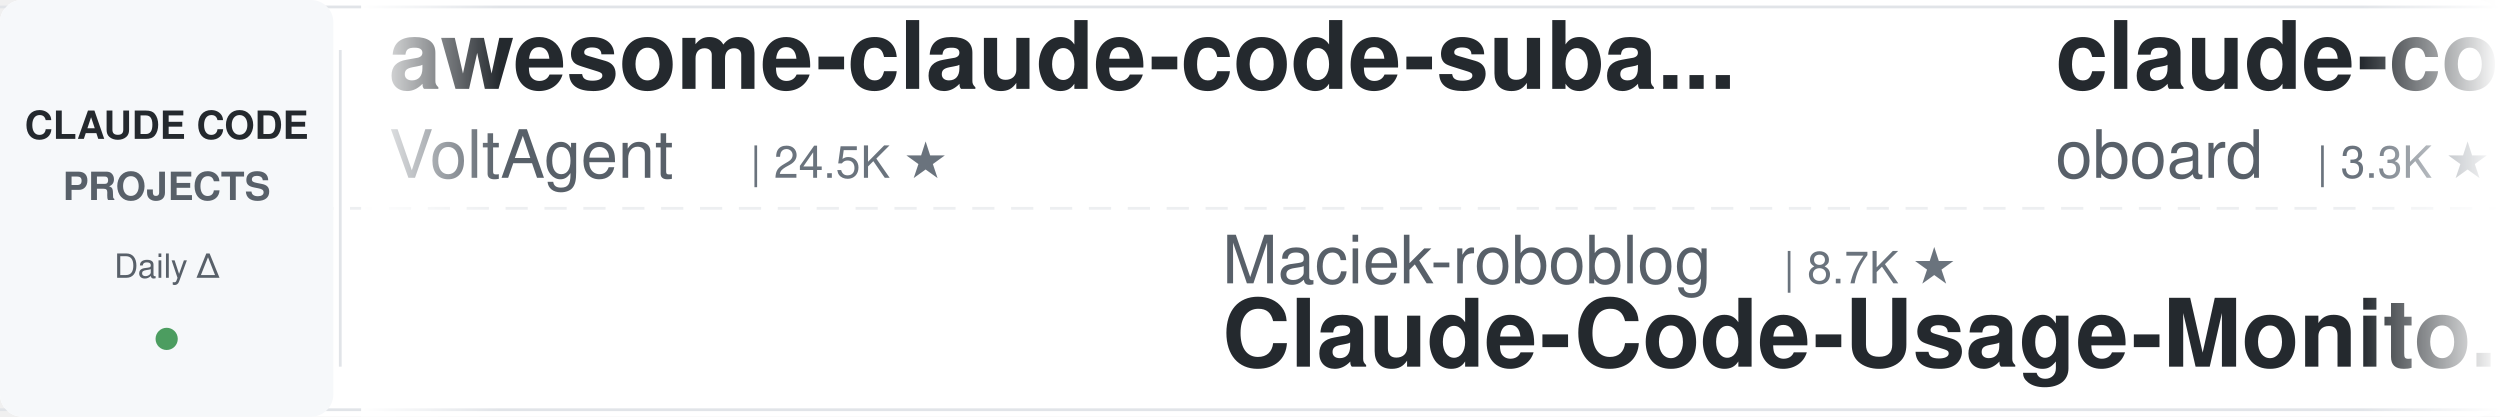
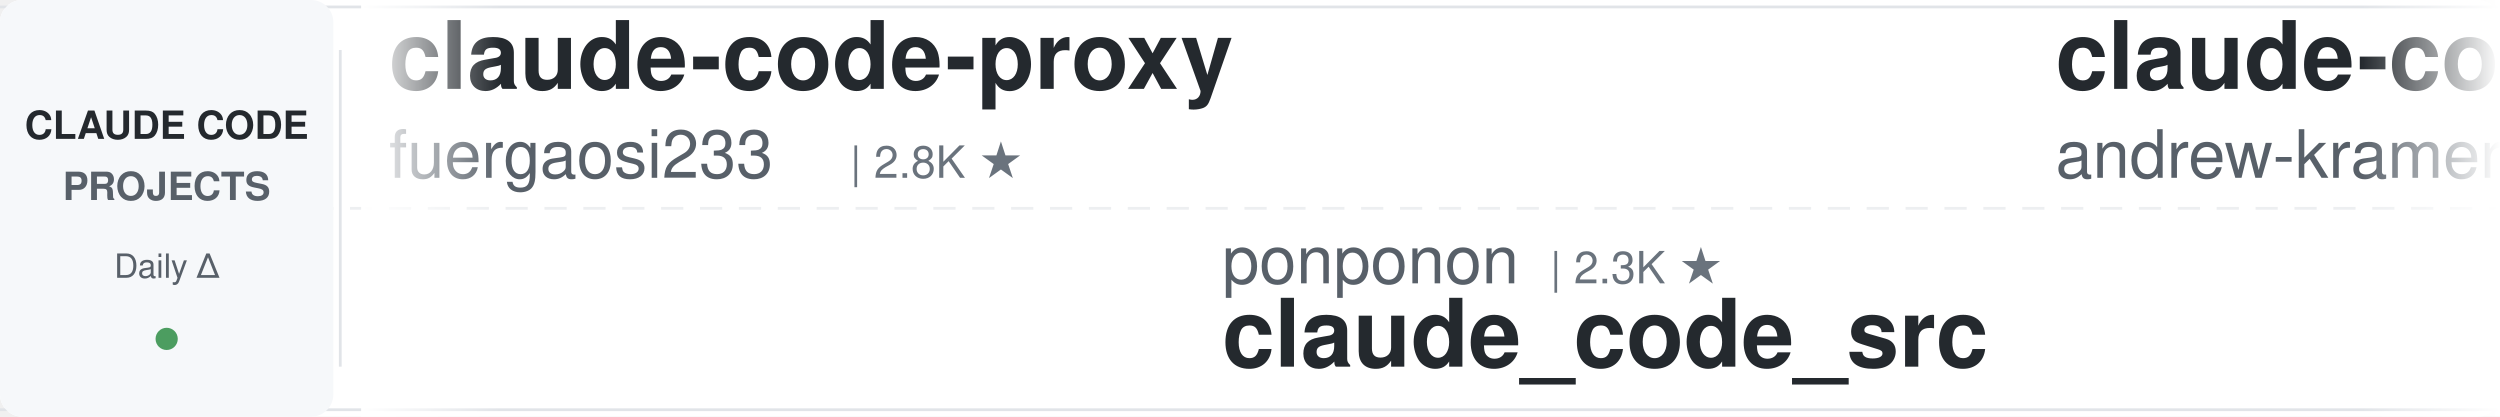
<svg xmlns="http://www.w3.org/2000/svg" width="900" height="150">
  <defs>
    <linearGradient id="leftFade" x1="0%" y1="0%" x2="100%" y2="0%">
      <stop offset="0%" style="stop-color:#ffffff;stop-opacity:1" />
      <stop offset="100%" style="stop-color:#ffffff;stop-opacity:0" />
    </linearGradient>
    <linearGradient id="rightFade" x1="0%" y1="0%" x2="100%" y2="0%">
      <stop offset="0%" style="stop-color:#ffffff;stop-opacity:0" />
      <stop offset="100%" style="stop-color:#ffffff;stop-opacity:1" />
    </linearGradient>
  </defs>
  <rect width="900" height="150" fill="#ffffff" rx="8" />
  <rect x="0" y="2" width="900" height="1" fill="#e1e4e8" />
  <rect x="0" y="147" width="900" height="1" fill="#e1e4e8" />
  <line x1="0" y1="75" x2="900" y2="75" stroke="#e1e4e8" stroke-width="1" stroke-dasharray="8 6" opacity="0.6" />
  <rect x="0" y="0" width="120" height="150" fill="#f6f8fa" rx="8" />
  <text x="60" y="50" font-family="-apple-system, BlinkMacSystemFont, 'Segoe UI', Helvetica, Arial, sans-serif" font-size="14" font-weight="600" fill="#24292e" text-anchor="middle">CLAUDE CODE</text>
  <text x="60" y="72" font-family="-apple-system, BlinkMacSystemFont, 'Segoe UI', Helvetica, Arial, sans-serif" font-size="14" font-weight="600" fill="#586069" text-anchor="middle">PROJECTS</text>
  <text x="60" y="100" font-family="-apple-system, BlinkMacSystemFont, 'Segoe UI', Helvetica, Arial, sans-serif" font-size="12" font-weight="500" fill="#586069" text-anchor="middle">Daily Δ</text>
  <circle cx="60" cy="122" r="4" fill="#22863a" opacity="0.8" />
  <rect x="122" y="18" width="1" height="114" fill="#e1e4e8" />
  <clipPath id="tickerClip">
    <rect x="130" y="0" width="770" height="150" />
  </clipPath>
  <g clip-path="url(#tickerClip)">
    <g id="tickerItems">
      <animateTransform attributeName="transform" attributeType="XML" type="translate" from="0 0" to="-3000 0" dur="54s" repeatCount="indefinite" />
      <g transform="translate(0, 0)">
-         <text x="140" y="32" font-family="-apple-system, BlinkMacSystemFont, 'Segoe UI', Helvetica, Arial, sans-serif" font-size="34" font-weight="600" fill="#24292e">awesome-claude-code-suba...</text>
-         <text x="140" y="64" font-family="-apple-system, BlinkMacSystemFont, 'Segoe UI', Helvetica, Arial, sans-serif" font-size="24" font-weight="400" fill="#586069">VoltAgent</text>
-         <text x="270" y="64" font-family="-apple-system, BlinkMacSystemFont, 'Segoe UI', Helvetica, Arial, sans-serif" font-size="16" font-weight="500" fill="#6a737d">| 24.5K ★</text>
+         <text x="140" y="32" font-family="-apple-system, BlinkMacSystemFont, 'Segoe UI', Helvetica, Arial, sans-serif" font-size="34" font-weight="600" fill="#24292e">claude-code-proxy</text>
+         <text x="140" y="64" font-family="-apple-system, BlinkMacSystemFont, 'Segoe UI', Helvetica, Arial, sans-serif" font-size="24" font-weight="400" fill="#586069">fuergaosi233</text>
+         <text x="306" y="64" font-family="-apple-system, BlinkMacSystemFont, 'Segoe UI', Helvetica, Arial, sans-serif" font-size="16" font-weight="500" fill="#6a737d">| 2.8K ★</text>
      </g>
      <g transform="translate(300, 0)">
-         <text x="140" y="102" font-family="-apple-system, BlinkMacSystemFont, 'Segoe UI', Helvetica, Arial, sans-serif" font-size="24" font-weight="400" fill="#586069">Maciek-roboblog</text>
-         <text x="342" y="102" font-family="-apple-system, BlinkMacSystemFont, 'Segoe UI', Helvetica, Arial, sans-serif" font-size="16" font-weight="500" fill="#6a737d">| 8.7K ★</text>
-         <text x="140" y="132" font-family="-apple-system, BlinkMacSystemFont, 'Segoe UI', Helvetica, Arial, sans-serif" font-size="34" font-weight="600" fill="#24292e">Claude-Code-Usage-Monito...</text>
+         <text x="140" y="102" font-family="-apple-system, BlinkMacSystemFont, 'Segoe UI', Helvetica, Arial, sans-serif" font-size="24" font-weight="400" fill="#586069">ponponon</text>
+         <text x="258" y="102" font-family="-apple-system, BlinkMacSystemFont, 'Segoe UI', Helvetica, Arial, sans-serif" font-size="16" font-weight="500" fill="#6a737d">| 2.3K ★</text>
+         <text x="140" y="132" font-family="-apple-system, BlinkMacSystemFont, 'Segoe UI', Helvetica, Arial, sans-serif" font-size="34" font-weight="600" fill="#24292e">claude_code_src</text>
      </g>
      <g transform="translate(600, 0)">
-         <text x="140" y="32" font-family="-apple-system, BlinkMacSystemFont, 'Segoe UI', Helvetica, Arial, sans-serif" font-size="34" font-weight="600" fill="#24292e">claude-code-rev</text>
-         <text x="140" y="64" font-family="-apple-system, BlinkMacSystemFont, 'Segoe UI', Helvetica, Arial, sans-serif" font-size="24" font-weight="400" fill="#586069">oboard</text>
-         <text x="234" y="64" font-family="-apple-system, BlinkMacSystemFont, 'Segoe UI', Helvetica, Arial, sans-serif" font-size="16" font-weight="500" fill="#6a737d">| 3.3K ★</text>
+         <text x="140" y="32" font-family="-apple-system, BlinkMacSystemFont, 'Segoe UI', Helvetica, Arial, sans-serif" font-size="34" font-weight="600" fill="#24292e">claude-code-source-build</text>
+         <text x="140" y="64" font-family="-apple-system, BlinkMacSystemFont, 'Segoe UI', Helvetica, Arial, sans-serif" font-size="24" font-weight="400" fill="#586069">andrew-kramer-inno</text>
+         <text x="378" y="64" font-family="-apple-system, BlinkMacSystemFont, 'Segoe UI', Helvetica, Arial, sans-serif" font-size="16" font-weight="500" fill="#6a737d">| 594 ★</text>
      </g>
      <g transform="translate(900, 0)">
-         <text x="140" y="102" font-family="-apple-system, BlinkMacSystemFont, 'Segoe UI', Helvetica, Arial, sans-serif" font-size="24" font-weight="400" fill="#586069">alejandrobalderas</text>
-         <text x="366" y="102" font-family="-apple-system, BlinkMacSystemFont, 'Segoe UI', Helvetica, Arial, sans-serif" font-size="16" font-weight="500" fill="#6a737d">| 2.8K ★</text>
-         <text x="140" y="132" font-family="-apple-system, BlinkMacSystemFont, 'Segoe UI', Helvetica, Arial, sans-serif" font-size="34" font-weight="600" fill="#24292e">claude-code-from-source</text>
+         <text x="140" y="102" font-family="-apple-system, BlinkMacSystemFont, 'Segoe UI', Helvetica, Arial, sans-serif" font-size="24" font-weight="400" fill="#586069">wanshuiyin</text>
+         <text x="282" y="102" font-family="-apple-system, BlinkMacSystemFont, 'Segoe UI', Helvetica, Arial, sans-serif" font-size="16" font-weight="500" fill="#6a737d">| 15.0K ★</text>
+         <text x="140" y="132" font-family="-apple-system, BlinkMacSystemFont, 'Segoe UI', Helvetica, Arial, sans-serif" font-size="34" font-weight="600" fill="#24292e">Auto-claude-code-researc...</text>
      </g>
      <g transform="translate(1200, 0)">
-         <text x="140" y="32" font-family="-apple-system, BlinkMacSystemFont, 'Segoe UI', Helvetica, Arial, sans-serif" font-size="34" font-weight="600" fill="#24292e">claude-code-tips</text>
-         <text x="140" y="64" font-family="-apple-system, BlinkMacSystemFont, 'Segoe UI', Helvetica, Arial, sans-serif" font-size="24" font-weight="400" fill="#586069">ykdojo</text>
-         <text x="234" y="64" font-family="-apple-system, BlinkMacSystemFont, 'Segoe UI', Helvetica, Arial, sans-serif" font-size="16" font-weight="500" fill="#6a737d">| 9.8K ★</text>
+         <text x="140" y="32" font-family="-apple-system, BlinkMacSystemFont, 'Segoe UI', Helvetica, Arial, sans-serif" font-size="34" font-weight="600" fill="#24292e">claude-code-telegram</text>
+         <text x="140" y="64" font-family="-apple-system, BlinkMacSystemFont, 'Segoe UI', Helvetica, Arial, sans-serif" font-size="24" font-weight="400" fill="#586069">RichardAtCT</text>
+         <text x="294" y="64" font-family="-apple-system, BlinkMacSystemFont, 'Segoe UI', Helvetica, Arial, sans-serif" font-size="16" font-weight="500" fill="#6a737d">| 2.8K ★</text>
      </g>
      <g transform="translate(1500, 0)">
-         <text x="140" y="102" font-family="-apple-system, BlinkMacSystemFont, 'Segoe UI', Helvetica, Arial, sans-serif" font-size="24" font-weight="400" fill="#586069">Donchitos</text>
-         <text x="270" y="102" font-family="-apple-system, BlinkMacSystemFont, 'Segoe UI', Helvetica, Arial, sans-serif" font-size="16" font-weight="500" fill="#6a737d">| 24.4K ★</text>
-         <text x="140" y="132" font-family="-apple-system, BlinkMacSystemFont, 'Segoe UI', Helvetica, Arial, sans-serif" font-size="34" font-weight="600" fill="#24292e">Claude-Code-Game-Studios</text>
+         <text x="140" y="102" font-family="-apple-system, BlinkMacSystemFont, 'Segoe UI', Helvetica, Arial, sans-serif" font-size="24" font-weight="400" fill="#586069">FlorianBruniaux</text>
+         <text x="342" y="102" font-family="-apple-system, BlinkMacSystemFont, 'Segoe UI', Helvetica, Arial, sans-serif" font-size="16" font-weight="500" fill="#6a737d">| 5.8K ★</text>
+         <text x="140" y="132" font-family="-apple-system, BlinkMacSystemFont, 'Segoe UI', Helvetica, Arial, sans-serif" font-size="34" font-weight="600" fill="#24292e">claude-code-ultimate-gui...</text>
      </g>
      <g transform="translate(1800, 0)">
-         <text x="140" y="32" font-family="-apple-system, BlinkMacSystemFont, 'Segoe UI', Helvetica, Arial, sans-serif" font-size="34" font-weight="600" fill="#24292e">claude-code-workflows</text>
-         <text x="140" y="64" font-family="-apple-system, BlinkMacSystemFont, 'Segoe UI', Helvetica, Arial, sans-serif" font-size="24" font-weight="400" fill="#586069">OneRedOak</text>
-         <text x="270" y="64" font-family="-apple-system, BlinkMacSystemFont, 'Segoe UI', Helvetica, Arial, sans-serif" font-size="16" font-weight="500" fill="#6a737d">| 3.9K ★</text>
+         <text x="140" y="32" font-family="-apple-system, BlinkMacSystemFont, 'Segoe UI', Helvetica, Arial, sans-serif" font-size="34" font-weight="600" fill="#24292e">claude-code-reverse</text>
+         <text x="140" y="64" font-family="-apple-system, BlinkMacSystemFont, 'Segoe UI', Helvetica, Arial, sans-serif" font-size="24" font-weight="400" fill="#586069">Yuyz0112</text>
+         <text x="258" y="64" font-family="-apple-system, BlinkMacSystemFont, 'Segoe UI', Helvetica, Arial, sans-serif" font-size="16" font-weight="500" fill="#6a737d">| 2.4K ★</text>
      </g>
      <g transform="translate(2100, 0)">
-         <text x="140" y="102" font-family="-apple-system, BlinkMacSystemFont, 'Segoe UI', Helvetica, Arial, sans-serif" font-size="24" font-weight="400" fill="#586069">feiskyer</text>
-         <text x="258" y="102" font-family="-apple-system, BlinkMacSystemFont, 'Segoe UI', Helvetica, Arial, sans-serif" font-size="16" font-weight="500" fill="#6a737d">| 1.6K ★</text>
-         <text x="140" y="132" font-family="-apple-system, BlinkMacSystemFont, 'Segoe UI', Helvetica, Arial, sans-serif" font-size="34" font-weight="600" fill="#24292e">claude-code-settings</text>
+         <text x="140" y="102" font-family="-apple-system, BlinkMacSystemFont, 'Segoe UI', Helvetica, Arial, sans-serif" font-size="24" font-weight="400" fill="#586069">JrCx7scC</text>
+         <text x="258" y="102" font-family="-apple-system, BlinkMacSystemFont, 'Segoe UI', Helvetica, Arial, sans-serif" font-size="16" font-weight="500" fill="#6a737d">| 374 ★</text>
+         <text x="140" y="132" font-family="-apple-system, BlinkMacSystemFont, 'Segoe UI', Helvetica, Arial, sans-serif" font-size="34" font-weight="600" fill="#24292e">claude-code-source</text>
      </g>
      <g transform="translate(2400, 0)">
-         <text x="140" y="32" font-family="-apple-system, BlinkMacSystemFont, 'Segoe UI', Helvetica, Arial, sans-serif" font-size="34" font-weight="600" fill="#24292e">claude-code-base-action</text>
-         <text x="140" y="64" font-family="-apple-system, BlinkMacSystemFont, 'Segoe UI', Helvetica, Arial, sans-serif" font-size="24" font-weight="400" fill="#586069">anthropics</text>
-         <text x="282" y="64" font-family="-apple-system, BlinkMacSystemFont, 'Segoe UI', Helvetica, Arial, sans-serif" font-size="16" font-weight="500" fill="#6a737d">| 950 ★</text>
+         <text x="140" y="32" font-family="-apple-system, BlinkMacSystemFont, 'Segoe UI', Helvetica, Arial, sans-serif" font-size="34" font-weight="600" fill="#24292e">claude-code-video-toolki...</text>
+         <text x="140" y="64" font-family="-apple-system, BlinkMacSystemFont, 'Segoe UI', Helvetica, Arial, sans-serif" font-size="24" font-weight="400" fill="#586069">digitalsamba</text>
+         <text x="306" y="64" font-family="-apple-system, BlinkMacSystemFont, 'Segoe UI', Helvetica, Arial, sans-serif" font-size="16" font-weight="500" fill="#6a737d">| 2.0K ★</text>
      </g>
      <g transform="translate(2700, 0)">
-         <text x="140" y="102" font-family="-apple-system, BlinkMacSystemFont, 'Segoe UI', Helvetica, Arial, sans-serif" font-size="24" font-weight="400" fill="#586069">RichardAtCT</text>
-         <text x="294" y="102" font-family="-apple-system, BlinkMacSystemFont, 'Segoe UI', Helvetica, Arial, sans-serif" font-size="16" font-weight="500" fill="#6a737d">| 2.8K ★</text>
-         <text x="140" y="132" font-family="-apple-system, BlinkMacSystemFont, 'Segoe UI', Helvetica, Arial, sans-serif" font-size="34" font-weight="600" fill="#24292e">claude-code-telegram</text>
+         <text x="140" y="102" font-family="-apple-system, BlinkMacSystemFont, 'Segoe UI', Helvetica, Arial, sans-serif" font-size="24" font-weight="400" fill="#586069">luyao618</text>
+         <text x="258" y="102" font-family="-apple-system, BlinkMacSystemFont, 'Segoe UI', Helvetica, Arial, sans-serif" font-size="16" font-weight="500" fill="#6a737d">| 1.7K ★</text>
+         <text x="140" y="132" font-family="-apple-system, BlinkMacSystemFont, 'Segoe UI', Helvetica, Arial, sans-serif" font-size="34" font-weight="600" fill="#24292e">Claude-Code-Source-Study</text>
      </g>
      <g transform="translate(3000, 0)">
-         <text x="140" y="32" font-family="-apple-system, BlinkMacSystemFont, 'Segoe UI', Helvetica, Arial, sans-serif" font-size="34" font-weight="600" fill="#24292e">awesome-claude-code-suba...</text>
-         <text x="140" y="64" font-family="-apple-system, BlinkMacSystemFont, 'Segoe UI', Helvetica, Arial, sans-serif" font-size="24" font-weight="400" fill="#586069">VoltAgent</text>
-         <text x="270" y="64" font-family="-apple-system, BlinkMacSystemFont, 'Segoe UI', Helvetica, Arial, sans-serif" font-size="16" font-weight="500" fill="#6a737d">| 24.5K ★</text>
+         <text x="140" y="32" font-family="-apple-system, BlinkMacSystemFont, 'Segoe UI', Helvetica, Arial, sans-serif" font-size="34" font-weight="600" fill="#24292e">claude-code-proxy</text>
+         <text x="140" y="64" font-family="-apple-system, BlinkMacSystemFont, 'Segoe UI', Helvetica, Arial, sans-serif" font-size="24" font-weight="400" fill="#586069">fuergaosi233</text>
+         <text x="306" y="64" font-family="-apple-system, BlinkMacSystemFont, 'Segoe UI', Helvetica, Arial, sans-serif" font-size="16" font-weight="500" fill="#6a737d">| 2.8K ★</text>
      </g>
      <g transform="translate(3300, 0)">
-         <text x="140" y="102" font-family="-apple-system, BlinkMacSystemFont, 'Segoe UI', Helvetica, Arial, sans-serif" font-size="24" font-weight="400" fill="#586069">Maciek-roboblog</text>
-         <text x="342" y="102" font-family="-apple-system, BlinkMacSystemFont, 'Segoe UI', Helvetica, Arial, sans-serif" font-size="16" font-weight="500" fill="#6a737d">| 8.7K ★</text>
-         <text x="140" y="132" font-family="-apple-system, BlinkMacSystemFont, 'Segoe UI', Helvetica, Arial, sans-serif" font-size="34" font-weight="600" fill="#24292e">Claude-Code-Usage-Monito...</text>
+         <text x="140" y="102" font-family="-apple-system, BlinkMacSystemFont, 'Segoe UI', Helvetica, Arial, sans-serif" font-size="24" font-weight="400" fill="#586069">ponponon</text>
+         <text x="258" y="102" font-family="-apple-system, BlinkMacSystemFont, 'Segoe UI', Helvetica, Arial, sans-serif" font-size="16" font-weight="500" fill="#6a737d">| 2.3K ★</text>
+         <text x="140" y="132" font-family="-apple-system, BlinkMacSystemFont, 'Segoe UI', Helvetica, Arial, sans-serif" font-size="34" font-weight="600" fill="#24292e">claude_code_src</text>
      </g>
      <g transform="translate(3600, 0)">
-         <text x="140" y="32" font-family="-apple-system, BlinkMacSystemFont, 'Segoe UI', Helvetica, Arial, sans-serif" font-size="34" font-weight="600" fill="#24292e">claude-code-rev</text>
-         <text x="140" y="64" font-family="-apple-system, BlinkMacSystemFont, 'Segoe UI', Helvetica, Arial, sans-serif" font-size="24" font-weight="400" fill="#586069">oboard</text>
-         <text x="234" y="64" font-family="-apple-system, BlinkMacSystemFont, 'Segoe UI', Helvetica, Arial, sans-serif" font-size="16" font-weight="500" fill="#6a737d">| 3.3K ★</text>
+         <text x="140" y="32" font-family="-apple-system, BlinkMacSystemFont, 'Segoe UI', Helvetica, Arial, sans-serif" font-size="34" font-weight="600" fill="#24292e">claude-code-source-build</text>
+         <text x="140" y="64" font-family="-apple-system, BlinkMacSystemFont, 'Segoe UI', Helvetica, Arial, sans-serif" font-size="24" font-weight="400" fill="#586069">andrew-kramer-inno</text>
+         <text x="378" y="64" font-family="-apple-system, BlinkMacSystemFont, 'Segoe UI', Helvetica, Arial, sans-serif" font-size="16" font-weight="500" fill="#6a737d">| 594 ★</text>
      </g>
      <g transform="translate(3900, 0)">
-         <text x="140" y="102" font-family="-apple-system, BlinkMacSystemFont, 'Segoe UI', Helvetica, Arial, sans-serif" font-size="24" font-weight="400" fill="#586069">alejandrobalderas</text>
-         <text x="366" y="102" font-family="-apple-system, BlinkMacSystemFont, 'Segoe UI', Helvetica, Arial, sans-serif" font-size="16" font-weight="500" fill="#6a737d">| 2.8K ★</text>
-         <text x="140" y="132" font-family="-apple-system, BlinkMacSystemFont, 'Segoe UI', Helvetica, Arial, sans-serif" font-size="34" font-weight="600" fill="#24292e">claude-code-from-source</text>
+         <text x="140" y="102" font-family="-apple-system, BlinkMacSystemFont, 'Segoe UI', Helvetica, Arial, sans-serif" font-size="24" font-weight="400" fill="#586069">wanshuiyin</text>
+         <text x="282" y="102" font-family="-apple-system, BlinkMacSystemFont, 'Segoe UI', Helvetica, Arial, sans-serif" font-size="16" font-weight="500" fill="#6a737d">| 15.0K ★</text>
+         <text x="140" y="132" font-family="-apple-system, BlinkMacSystemFont, 'Segoe UI', Helvetica, Arial, sans-serif" font-size="34" font-weight="600" fill="#24292e">Auto-claude-code-researc...</text>
      </g>
    </g>
  </g>
  <rect x="130" y="0" width="50" height="150" fill="url(#leftFade)" />
  <rect x="850" y="0" width="50" height="150" fill="url(#rightFade)" />
</svg>
